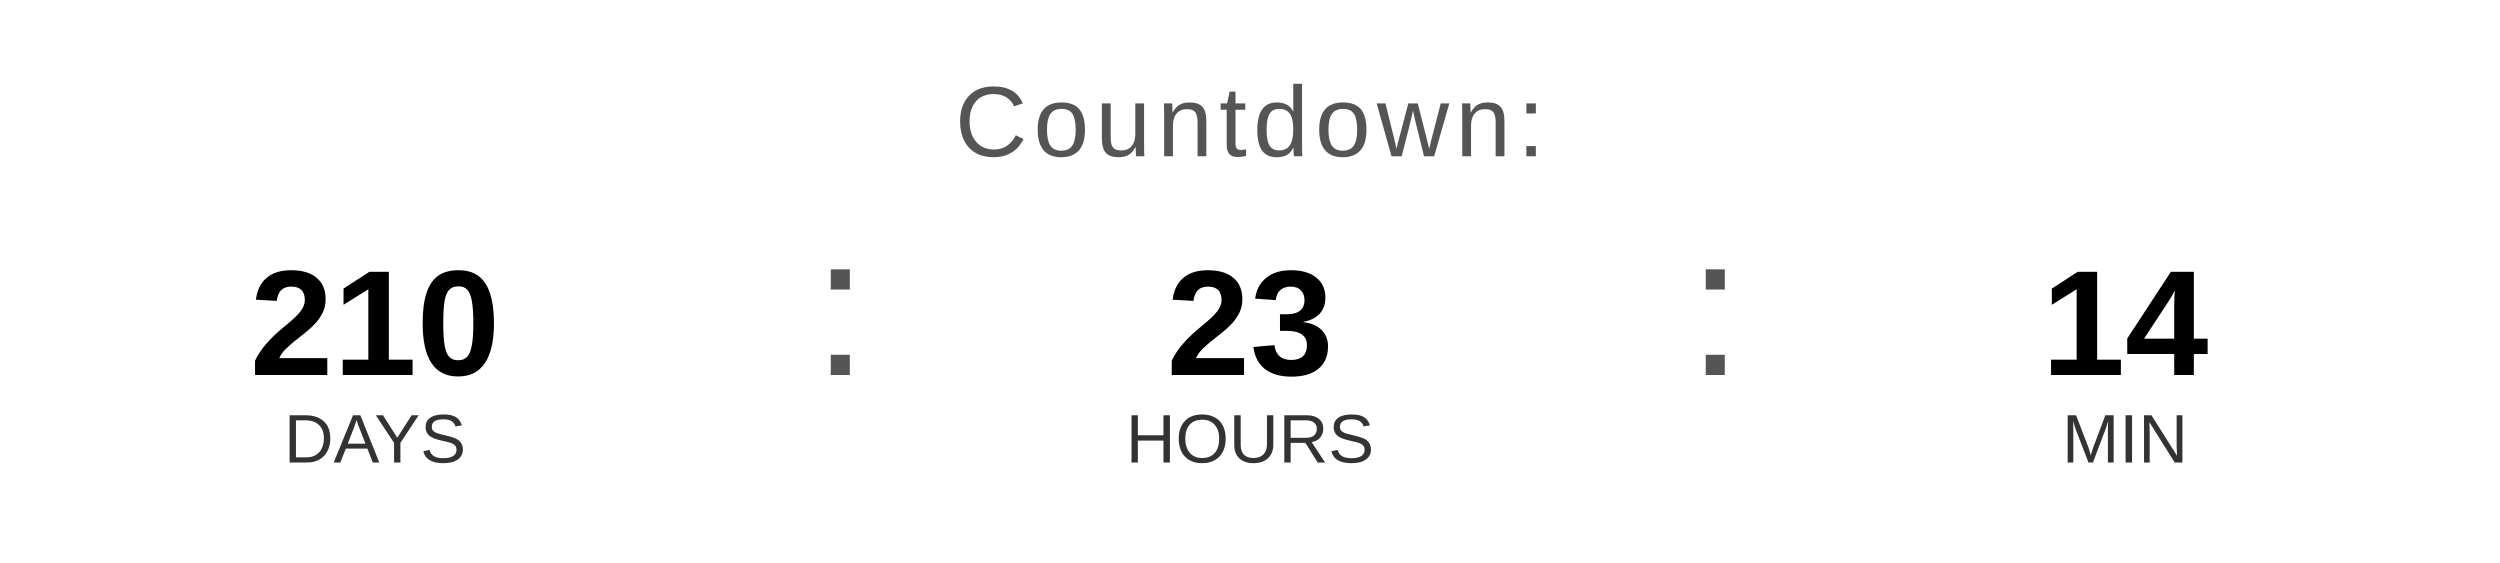
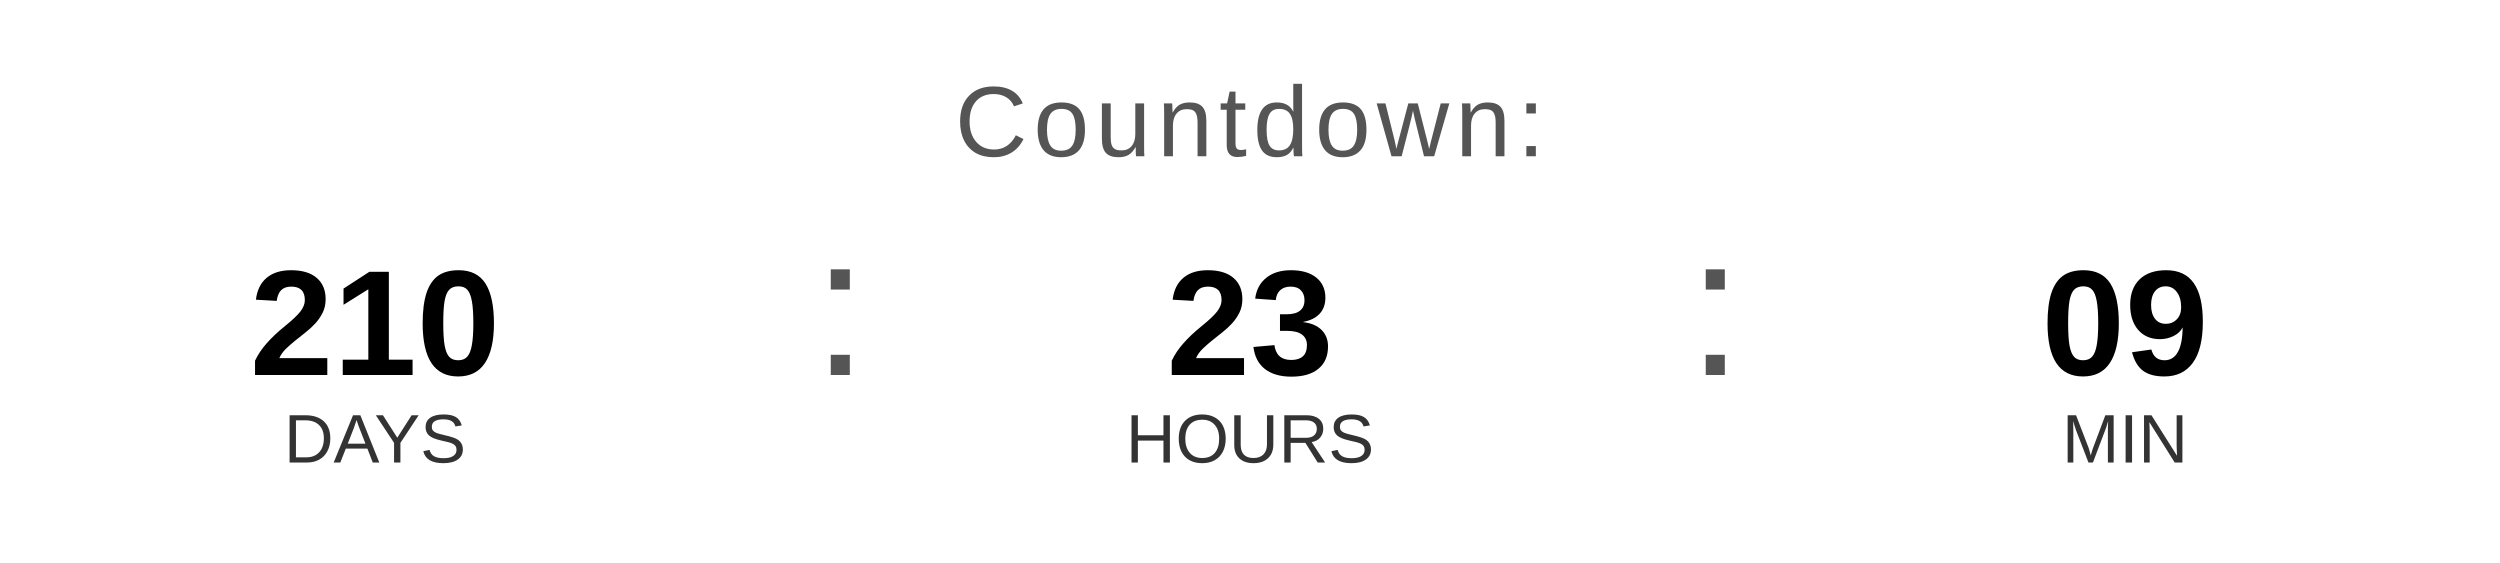
<svg xmlns="http://www.w3.org/2000/svg" width="400" height="90" viewBox="0 0 400 90">
  <text x="200" y="25" font-family="Arial, Helvetica, sans-serif" font-size="16" fill="#555555" text-anchor="middle" letter-spacing="1">
    Countdown:
  </text>
  <text x="60" y="60" font-family="Arial, Helvetica, sans-serif" font-size="24" font-weight="bold" fill="#000000" text-anchor="middle">210</text>
  <text x="60" y="74" font-family="Arial, Helvetica, sans-serif" font-size="11" fill="#333333" text-anchor="middle">DAYS</text>
  <text x="130" y="60" font-family="Arial, sans-serif" font-size="32" fill="#555555">:</text>
  <text x="200" y="60" font-family="Arial, Helvetica, sans-serif" font-size="24" font-weight="bold" fill="#000000" text-anchor="middle">23</text>
  <text x="200" y="74" font-family="Arial, Helvetica, sans-serif" font-size="11" fill="#333333" text-anchor="middle">HOURS</text>
  <text x="270" y="60" font-family="Arial, sans-serif" font-size="32" fill="#555555">:</text>
-   <text x="340" y="60" font-family="Arial, Helvetica, sans-serif" font-size="24" font-weight="bold" fill="#000000" text-anchor="middle">14</text>
+   <text x="340" y="60" font-family="Arial, Helvetica, sans-serif" font-size="24" font-weight="bold" fill="#000000" text-anchor="middle">09</text>
  <text x="340" y="74" font-family="Arial, Helvetica, sans-serif" font-size="11" fill="#333333" text-anchor="middle">MIN</text>
</svg>
